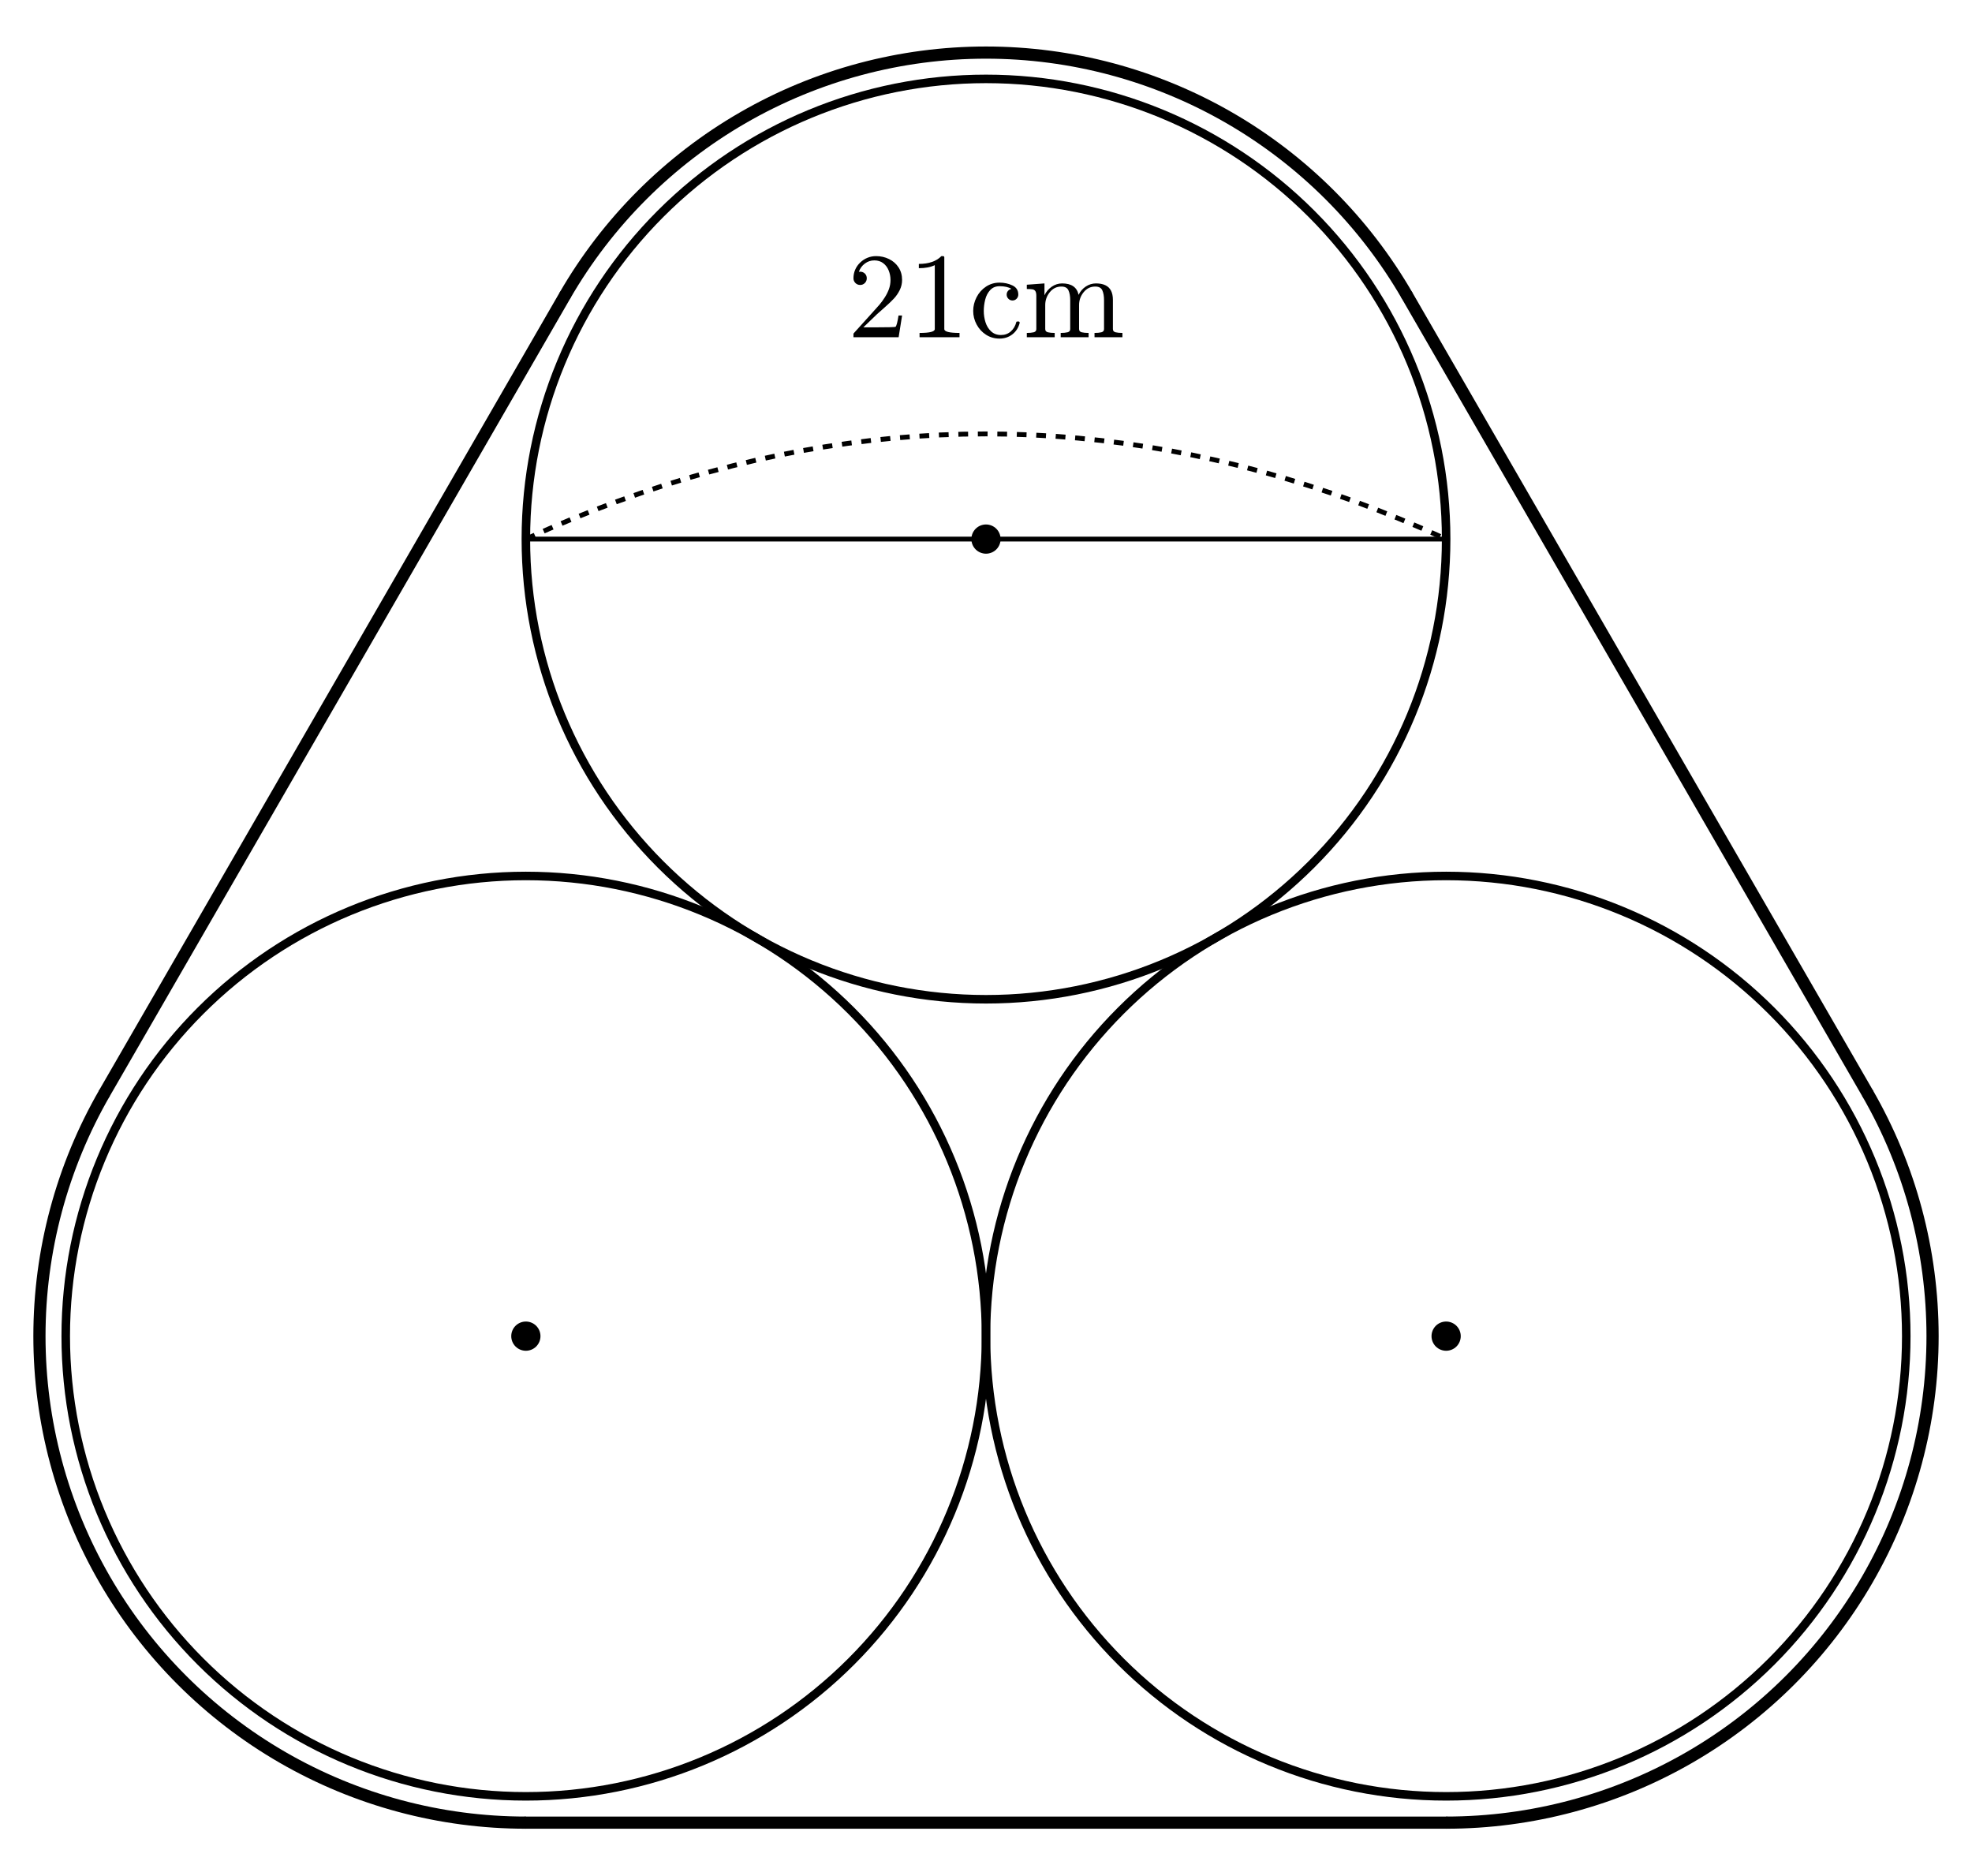
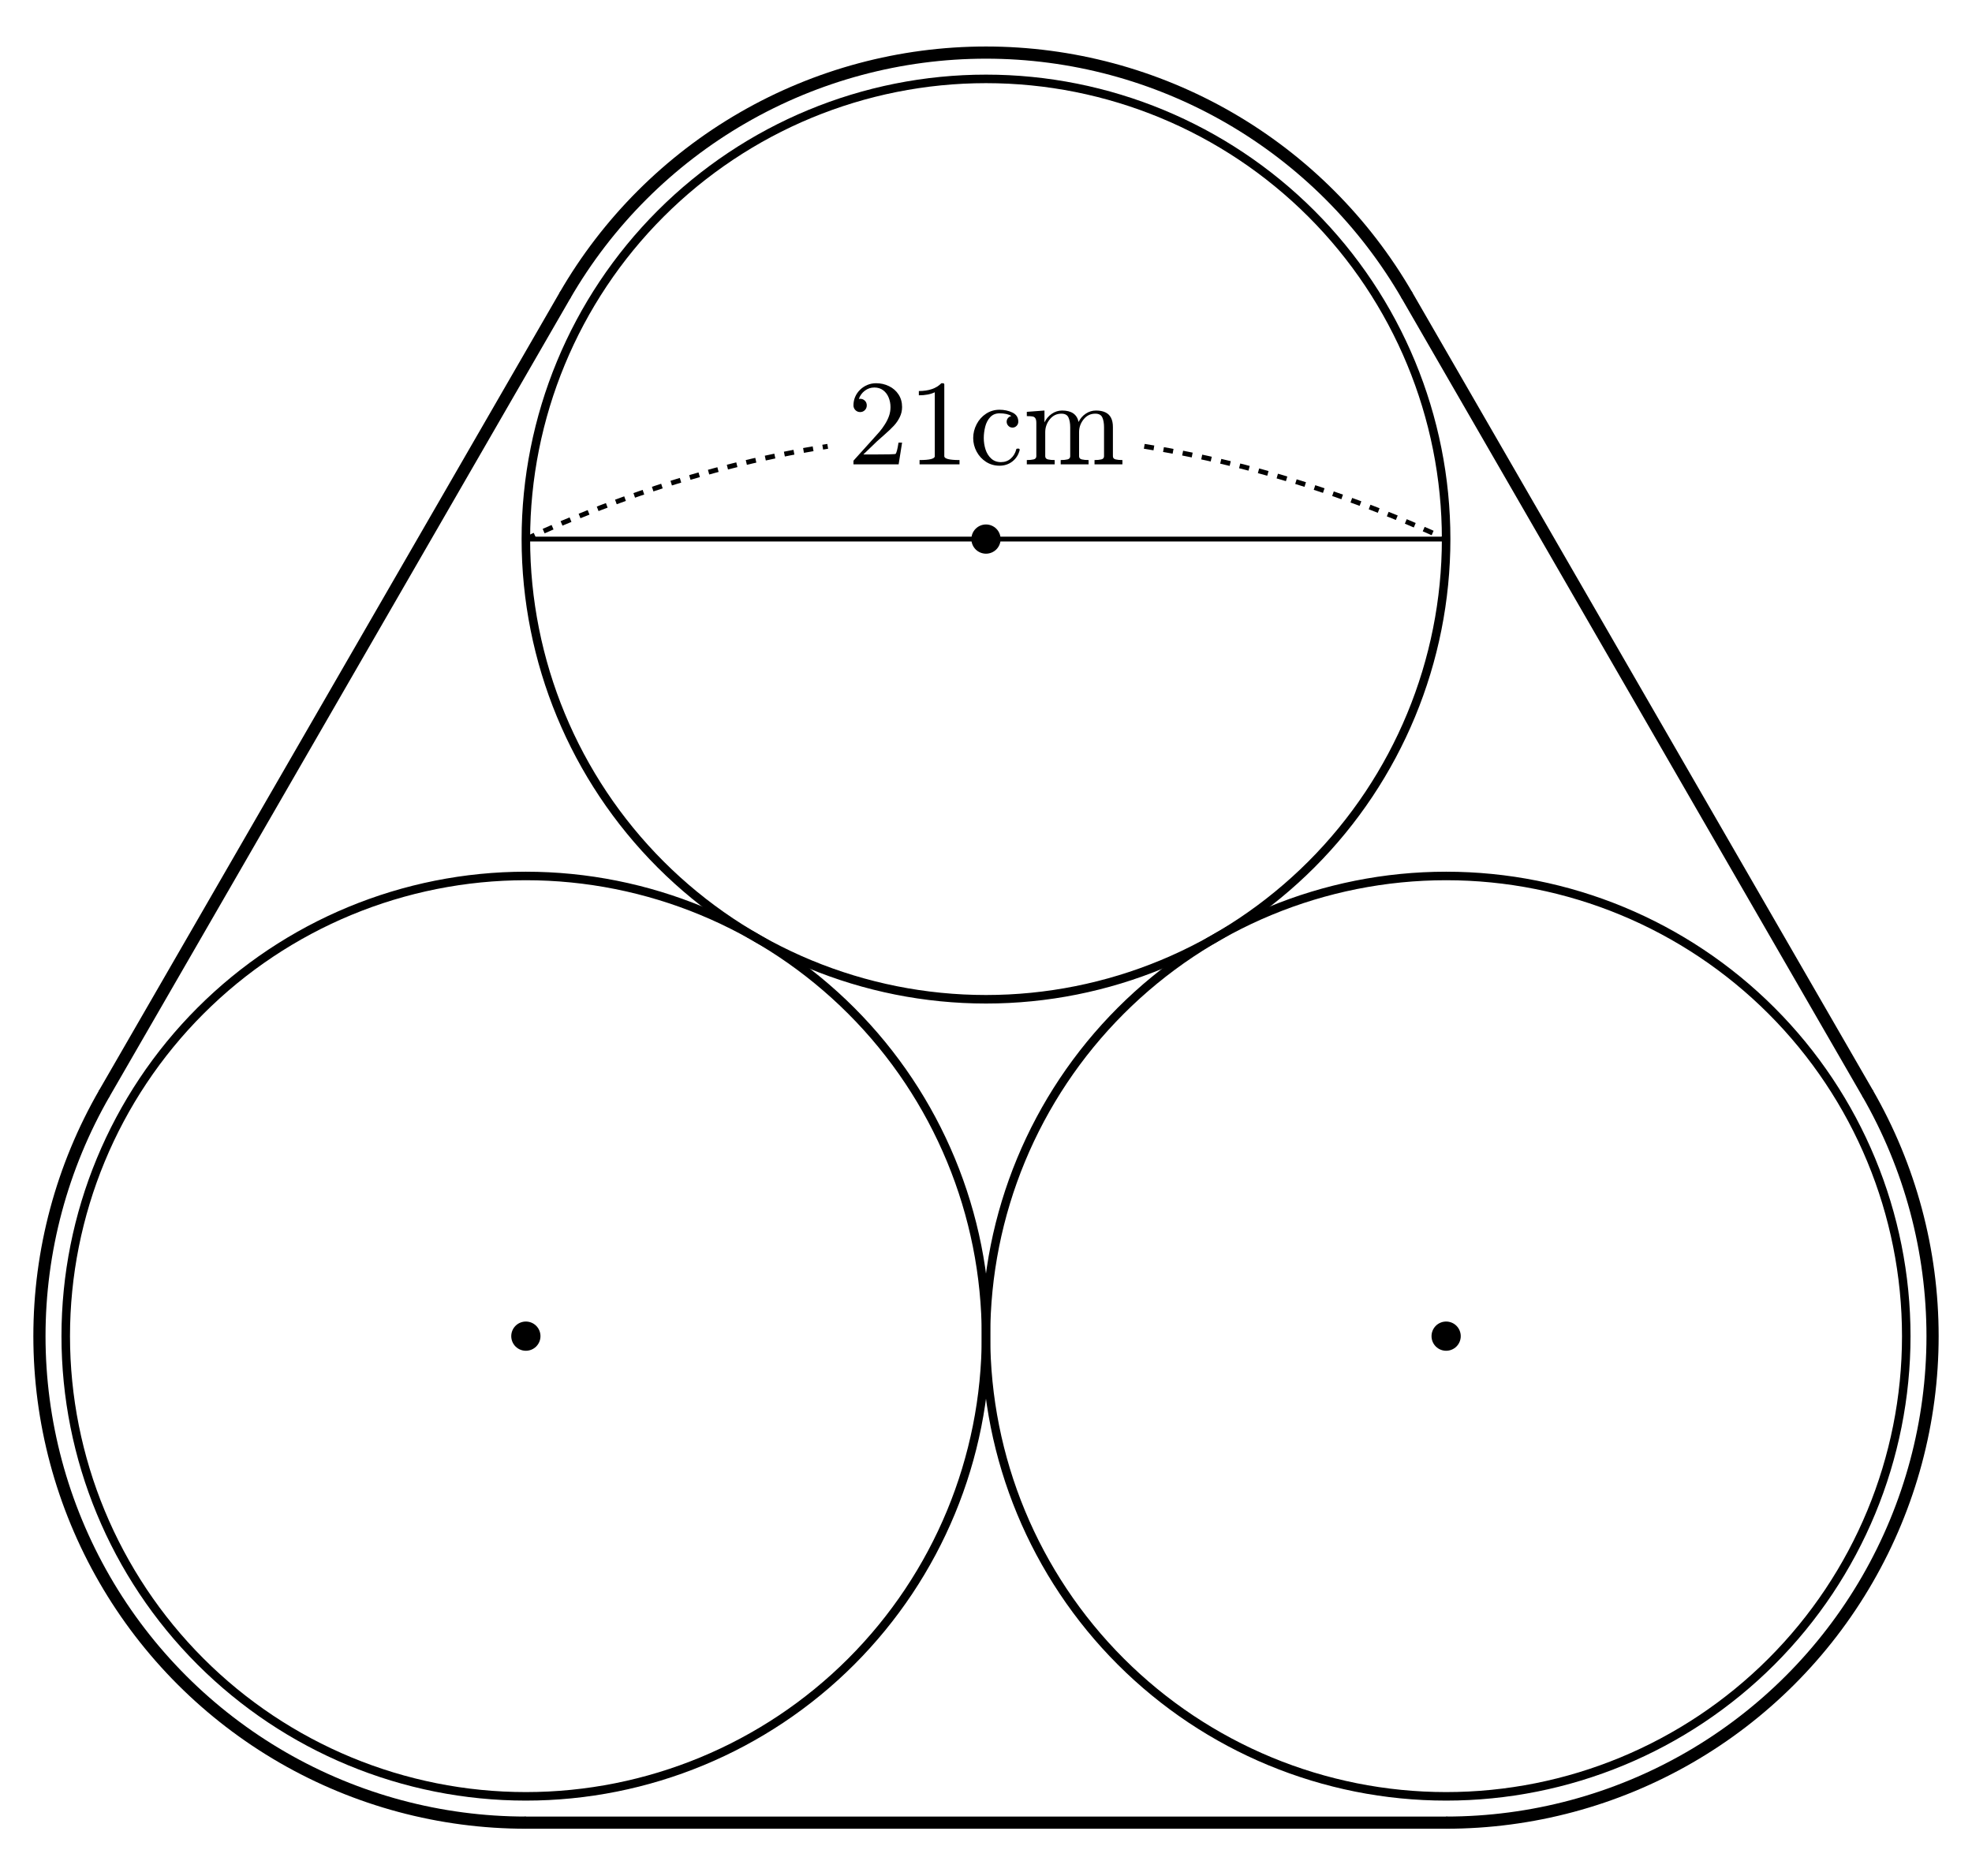
<svg xmlns="http://www.w3.org/2000/svg" xmlns:xlink="http://www.w3.org/1999/xlink" width="161.967pt" height="154pt" viewBox="0 0 161.967 154" version="1.1">
  <defs>
    <style type="text/css">*{stroke-linejoin: round; stroke-linecap: butt}</style>
  </defs>
  <g id="figure_1">
    <g id="patch_1">
      <path d="M 0 154  L 161.967 154  L 161.967 0  L 0 0  L 0 154  z " style="fill: none; opacity: 0" />
    </g>
    <g id="axes_1">
      <g id="patch_2">
-         <path d="M 43.191 147.521  C 53.214 147.521 62.827 143.539 69.914 136.452  C 77.001 129.365 80.983 119.752 80.983 109.729  C 80.983 99.706 77.001 90.093 69.914 83.006  C 62.827 75.919 53.214 71.937 43.191 71.937  C 33.169 71.937 23.555 75.919 16.468 83.006  C 9.381 90.093 5.399 99.706 5.399 109.729  C 5.399 119.752 9.381 129.365 16.468 136.452  C 23.555 143.539 33.169 147.521 43.191 147.521  L 43.191 147.521  z " clip-path="url(#p07fb704033)" style="fill: none; stroke: #000000; stroke-width: 0.7; stroke-linejoin: miter" />
+         <path d="M 43.191 147.521  C 53.214 147.521 62.827 143.539 69.914 136.452  C 77.001 129.365 80.983 119.752 80.983 109.729  C 80.983 99.706 77.001 90.093 69.914 83.006  C 62.827 75.919 53.214 71.937 43.191 71.937  C 33.169 71.937 23.555 75.919 16.468 83.006  C 9.381 90.093 5.399 99.706 5.399 109.729  C 5.399 119.752 9.381 129.365 16.468 136.452  C 23.555 143.539 33.169 147.521 43.191 147.521  L 43.191 147.521  z " clip-path="url(#p226e914261)" style="fill: none; stroke: #000000; stroke-width: 0.7; stroke-linejoin: miter" />
      </g>
      <g id="patch_3">
-         <path d="M 118.776 147.521  C 128.798 147.521 138.412 143.539 145.499 136.452  C 152.586 129.365 156.568 119.752 156.568 109.729  C 156.568 99.706 152.586 90.093 145.499 83.006  C 138.412 75.919 128.798 71.937 118.776 71.937  C 108.753 71.937 99.14 75.919 92.053 83.006  C 84.965 90.093 80.983 99.706 80.983 109.729  C 80.983 119.752 84.965 129.365 92.053 136.452  C 99.14 143.539 108.753 147.521 118.776 147.521  L 118.776 147.521  z " clip-path="url(#p07fb704033)" style="fill: none; stroke: #000000; stroke-width: 0.7; stroke-linejoin: miter" />
+         <path d="M 118.776 147.521  C 128.798 147.521 138.412 143.539 145.499 136.452  C 152.586 129.365 156.568 119.752 156.568 109.729  C 156.568 99.706 152.586 90.093 145.499 83.006  C 138.412 75.919 128.798 71.937 118.776 71.937  C 108.753 71.937 99.14 75.919 92.053 83.006  C 84.965 90.093 80.983 99.706 80.983 109.729  C 80.983 119.752 84.965 129.365 92.053 136.452  C 99.14 143.539 108.753 147.521 118.776 147.521  L 118.776 147.521  z " clip-path="url(#p226e914261)" style="fill: none; stroke: #000000; stroke-width: 0.7; stroke-linejoin: miter" />
      </g>
      <g id="patch_4">
-         <path d="M 80.983 82.063  C 91.006 82.063 100.62 78.081 107.707 70.994  C 114.794 63.907 118.776 54.294 118.776 44.271  C 118.776 34.248 114.794 24.635 107.707 17.548  C 100.62 10.461 91.006 6.479 80.983 6.479  C 70.961 6.479 61.347 10.461 54.26 17.548  C 47.173 24.635 43.191 34.248 43.191 44.271  C 43.191 54.294 47.173 63.907 54.26 70.994  C 61.347 78.081 70.961 82.063 80.983 82.063  L 80.983 82.063  z " clip-path="url(#p07fb704033)" style="fill: none; stroke: #000000; stroke-width: 0.7; stroke-linejoin: miter" />
+         <path d="M 80.983 82.063  C 91.006 82.063 100.62 78.081 107.707 70.994  C 114.794 63.907 118.776 54.294 118.776 44.271  C 118.776 34.248 114.794 24.635 107.707 17.548  C 100.62 10.461 91.006 6.479 80.983 6.479  C 70.961 6.479 61.347 10.461 54.26 17.548  C 47.173 24.635 43.191 34.248 43.191 44.271  C 43.191 54.294 47.173 63.907 54.26 70.994  C 61.347 78.081 70.961 82.063 80.983 82.063  L 80.983 82.063  z " clip-path="url(#p226e914261)" style="fill: none; stroke: #000000; stroke-width: 0.7; stroke-linejoin: miter" />
      </g>
      <g id="patch_5">
-         <path d="M 118.776 149.681  C 125.788 149.681 132.679 147.835 138.752 144.328  C 144.825 140.822 149.869 135.778 153.375 129.705  C 156.881 123.632 158.728 116.742 158.728 109.729  C 158.728 102.717 156.881 95.826 153.375 89.753  " clip-path="url(#p07fb704033)" style="fill: none; stroke: #000000; stroke-linejoin: miter" />
+         <path d="M 118.776 149.681  C 125.788 149.681 132.679 147.835 138.752 144.328  C 144.825 140.822 149.869 135.778 153.375 129.705  C 156.881 123.632 158.728 116.742 158.728 109.729  C 158.728 102.717 156.881 95.826 153.375 89.753  " clip-path="url(#p226e914261)" style="fill: none; stroke: #000000; stroke-linejoin: miter" />
      </g>
      <g id="patch_6">
-         <path d="M 115.583 24.295  C 112.076 18.222 107.032 13.178 100.959 9.672  C 94.886 6.165 87.996 4.319 80.983 4.319  C 73.971 4.319 67.081 6.165 61.008 9.672  C 54.935 13.178 49.89 18.222 46.384 24.295  " clip-path="url(#p07fb704033)" style="fill: none; stroke: #000000; stroke-linejoin: miter" />
+         <path d="M 115.583 24.295  C 112.076 18.222 107.032 13.178 100.959 9.672  C 94.886 6.165 87.996 4.319 80.983 4.319  C 73.971 4.319 67.081 6.165 61.008 9.672  C 54.935 13.178 49.89 18.222 46.384 24.295  " clip-path="url(#p226e914261)" style="fill: none; stroke: #000000; stroke-linejoin: miter" />
      </g>
      <g id="patch_7">
-         <path d="M 8.592 89.753  C 5.086 95.826 3.239 102.717 3.239 109.729  C 3.239 116.742 5.086 123.632 8.592 129.705  C 12.098 135.778 17.142 140.822 23.215 144.328  C 29.288 147.835 36.179 149.681 43.191 149.681  " clip-path="url(#p07fb704033)" style="fill: none; stroke: #000000; stroke-linejoin: miter" />
+         <path d="M 8.592 89.753  C 5.086 95.826 3.239 102.717 3.239 109.729  C 3.239 116.742 5.086 123.632 8.592 129.705  C 12.098 135.778 17.142 140.822 23.215 144.328  C 29.288 147.835 36.179 149.681 43.191 149.681  " clip-path="url(#p226e914261)" style="fill: none; stroke: #000000; stroke-linejoin: miter" />
      </g>
      <g id="line2d_1">
-         <path d="M 43.191 149.681  L 118.776 149.681  " clip-path="url(#p07fb704033)" style="fill: none; stroke: #000000; stroke-linecap: round" />
+         <path d="M 43.191 149.681  L 118.776 149.681  " clip-path="url(#p226e914261)" style="fill: none; stroke: #000000; stroke-linecap: round" />
      </g>
      <g id="line2d_2">
-         <path d="M 153.375 89.753  L 115.583 24.295  " clip-path="url(#p07fb704033)" style="fill: none; stroke: #000000; stroke-linecap: round" />
+         <path d="M 153.375 89.753  L 115.583 24.295  " clip-path="url(#p226e914261)" style="fill: none; stroke: #000000; stroke-linecap: round" />
      </g>
      <g id="line2d_3">
-         <path d="M 46.384 24.295  L 8.592 89.753  " clip-path="url(#p07fb704033)" style="fill: none; stroke: #000000; stroke-linecap: round" />
+         <path d="M 46.384 24.295  L 8.592 89.753  " clip-path="url(#p226e914261)" style="fill: none; stroke: #000000; stroke-linecap: round" />
      </g>
      <g id="line2d_4">
-         <path d="M 43.191 44.271  L 118.776 44.271  " clip-path="url(#p07fb704033)" style="fill: none; stroke: #000000; stroke-width: 0.4; stroke-linecap: round" />
+         <path d="M 43.191 44.271  L 118.776 44.271  " clip-path="url(#p226e914261)" style="fill: none; stroke: #000000; stroke-width: 0.4; stroke-linecap: round" />
      </g>
      <g id="line2d_5">
-         <path d="M 43.191 44.271  L 45.081 43.429  L 46.97 42.63  L 48.86 41.874  L 50.75 41.161  L 52.639 40.492  L 54.529 39.865  L 56.418 39.282  L 58.308 38.742  L 60.198 38.246  L 62.087 37.792  L 63.977 37.382  L 65.867 37.015  L 67.756 36.691  L 69.646 36.41  L 71.535 36.173  L 73.425 35.978  L 75.315 35.827  L 77.204 35.719  L 79.094 35.654  L 80.983 35.633  L 82.873 35.654  L 84.763 35.719  L 86.652 35.827  L 88.542 35.978  L 90.431 36.173  L 92.321 36.41  L 94.211 36.691  L 96.1 37.015  L 97.99 37.382  L 99.88 37.792  L 101.769 38.246  L 103.659 38.742  L 105.548 39.282  L 107.438 39.865  L 109.328 40.492  L 111.217 41.161  L 113.107 41.874  L 114.996 42.63  L 116.886 43.429  L 118.776 44.271  " clip-path="url(#p07fb704033)" style="fill: none; stroke-dasharray: 0.8,0.8; stroke-dashoffset: 0; stroke: #000000; stroke-width: 0.4" />
+         <path d="M 43.191 44.271  L 44.224 43.805  L 45.257 43.352  L 46.29 42.912  L 47.323 42.485  L 48.356 42.071  L 49.389 41.67  L 50.422 41.282  L 51.455 40.906  L 52.488 40.544  L 53.521 40.194  L 54.554 39.857  L 55.587 39.534  L 56.62 39.223  L 57.653 38.925  L 58.686 38.64  L 59.719 38.367  L 60.752 38.108  L 61.785 37.862  L 62.818 37.628  L 63.851 37.408  L 64.884 37.2  L 65.917 37.006  L 66.95 36.824  L 67.983 36.655  " clip-path="url(#p226e914261)" style="fill: none; stroke-dasharray: 0.8,0.8; stroke-dashoffset: 0; stroke: #000000; stroke-width: 0.4" />
+       </g>
+       <g id="line2d_6">
+         <path d="M 93.983 36.655  L 95.016 36.824  L 96.049 37.006  L 97.082 37.2  L 98.115 37.408  L 99.148 37.628  L 100.181 37.862  L 101.215 38.108  L 102.248 38.367  L 103.281 38.64  L 104.314 38.925  L 105.347 39.223  L 106.38 39.534  L 107.413 39.857  L 108.446 40.194  L 109.479 40.544  L 110.512 40.906  L 111.545 41.282  L 112.578 41.67  L 113.611 42.071  L 114.644 42.485  L 115.677 42.912  L 116.71 43.352  L 117.743 43.805  L 118.776 44.271  " clip-path="url(#p226e914261)" style="fill: none; stroke-dasharray: 0.8,0.8; stroke-dashoffset: 0; stroke: #000000; stroke-width: 0.4" />
      </g>
      <g id="text_1">
-         <g transform="translate(69.59905 27.69364) scale(0.1 -0.1)">
+         <g transform="translate(69.59905 38.13271) scale(0.1 -0.1)">
          <defs>
            <path id="Cmr10-32" d="M 319 0  L 319 172  Q 319 188 331 206  L 1325 1306  Q 1550 1550 1690 1715  Q 1831 1881 1968 2097  Q 2106 2313 2186 2536  Q 2266 2759 2266 3009  Q 2266 3272 2169 3511  Q 2072 3750 1880 3894  Q 1688 4038 1416 4038  Q 1138 4038 916 3870  Q 694 3703 603 3438  Q 628 3444 672 3444  Q 816 3444 917 3347  Q 1019 3250 1019 3097  Q 1019 2950 917 2848  Q 816 2747 672 2747  Q 522 2747 420 2851  Q 319 2956 319 3097  Q 319 3338 409 3548  Q 500 3759 670 3923  Q 841 4088 1055 4175  Q 1269 4263 1509 4263  Q 1875 4263 2190 4108  Q 2506 3953 2690 3670  Q 2875 3388 2875 3009  Q 2875 2731 2753 2481  Q 2631 2231 2440 2026  Q 2250 1822 1953 1562  Q 1656 1303 1563 1216  L 838 519  L 1453 519  Q 1906 519 2211 526  Q 2516 534 2534 550  Q 2609 631 2688 1141  L 2875 1141  L 2694 0  L 319 0  z " transform="scale(0.015625)" />
            <path id="Cmr10-31" d="M 594 0  L 594 225  Q 1394 225 1394 428  L 1394 3788  Q 1063 3628 556 3628  L 556 3853  Q 1341 3853 1741 4263  L 1831 4263  Q 1853 4263 1873 4245  Q 1894 4228 1894 4206  L 1894 428  Q 1894 225 2694 225  L 2694 0  L 594 0  z " transform="scale(0.015625)" />
            <path id="Cmr10-63" d="M 1594 -72  Q 1206 -72 890 129  Q 575 331 394 667  Q 213 1003 213 1381  Q 213 1759 392 2106  Q 572 2453 889 2661  Q 1206 2869 1594 2869  Q 1969 2869 2276 2722  Q 2584 2575 2584 2241  Q 2584 2116 2495 2023  Q 2406 1931 2278 1931  Q 2150 1931 2061 2023  Q 1972 2116 1972 2241  Q 1972 2353 2044 2436  Q 2116 2519 2222 2541  Q 2000 2681 1600 2681  Q 1294 2681 1106 2478  Q 919 2275 844 1975  Q 769 1675 769 1381  Q 769 1072 861 783  Q 953 494 1158 305  Q 1363 116 1672 116  Q 1975 116 2187 302  Q 2400 488 2478 788  Q 2478 825 2528 825  L 2606 825  Q 2625 825 2640 808  Q 2656 791 2656 769  L 2656 750  Q 2559 372 2271 150  Q 1984 -72 1594 -72  z " transform="scale(0.015625)" />
            <path id="Cmr10-6d" d="M 191 0  L 191 225  Q 409 225 550 259  Q 691 294 691 428  L 691 2175  Q 691 2347 639 2423  Q 588 2500 491 2517  Q 394 2534 191 2534  L 191 2759  L 1119 2828  L 1119 2203  Q 1247 2478 1498 2653  Q 1750 2828 2047 2828  Q 2784 2828 2913 2228  Q 3041 2497 3287 2662  Q 3534 2828 3828 2828  Q 4119 2828 4317 2734  Q 4516 2641 4616 2448  Q 4716 2256 4716 1966  L 4716 428  Q 4716 294 4858 259  Q 5000 225 5216 225  L 5216 0  L 3750 0  L 3750 225  Q 3969 225 4109 259  Q 4250 294 4250 428  L 4250 1947  Q 4250 2269 4159 2466  Q 4069 2663 3788 2663  Q 3419 2663 3178 2366  Q 2938 2069 2938 1691  L 2938 428  Q 2938 294 3078 259  Q 3219 225 3438 225  L 3438 0  L 1972 0  L 1972 225  Q 2191 225 2331 259  Q 2472 294 2472 428  L 2472 1947  Q 2472 2259 2381 2461  Q 2291 2663 2009 2663  Q 1638 2663 1398 2366  Q 1159 2069 1159 1691  L 1159 428  Q 1159 294 1300 259  Q 1441 225 1656 225  L 1656 0  L 191 0  z " transform="scale(0.015625)" />
          </defs>
          <use xlink:href="#Cmr10-32" />
          <use xlink:href="#Cmr10-31" transform="translate(50 0)" />
          <use xlink:href="#Cmr10-63" transform="translate(100 0)" />
          <use xlink:href="#Cmr10-6d" transform="translate(144.3848 0)" />
        </g>
      </g>
-       <g id="line2d_6">
+       <g id="line2d_7">
        <defs>
-           <path id="m4a713d24ec" d="M 0 1.2  C 0.318 1.2 0.623 1.074 0.849 0.849  C 1.074 0.623 1.2 0.318 1.2 0  C 1.2 -0.318 1.074 -0.623 0.849 -0.849  C 0.623 -1.074 0.318 -1.2 0 -1.2  C -0.318 -1.2 -0.623 -1.074 -0.849 -0.849  C -1.074 -0.623 -1.2 -0.318 -1.2 0  C -1.2 0.318 -1.074 0.623 -0.849 0.849  C -0.623 1.074 -0.318 1.2 0 1.2  z " />
+           <path id="m2403fbf071" d="M 0 1.2  C 0.318 1.2 0.623 1.074 0.849 0.849  C 1.074 0.623 1.2 0.318 1.2 0  C 1.2 -0.318 1.074 -0.623 0.849 -0.849  C 0.623 -1.074 0.318 -1.2 0 -1.2  C -0.318 -1.2 -0.623 -1.074 -0.849 -0.849  C -1.074 -0.623 -1.2 -0.318 -1.2 0  C -1.2 0.318 -1.074 0.623 -0.849 0.849  C -0.623 1.074 -0.318 1.2 0 1.2  z " />
        </defs>
-         <g clip-path="url(#p07fb704033)">
-           <use xlink:href="#m4a713d24ec" x="43.191" y="109.729" />
-         </g>
-       </g>
-       <g id="line2d_7">
-         <g clip-path="url(#p07fb704033)">
-           <use xlink:href="#m4a713d24ec" x="118.776" y="109.729" />
+         <g clip-path="url(#p226e914261)">
+           <use xlink:href="#m2403fbf071" x="43.191" y="109.729" />
        </g>
      </g>
      <g id="line2d_8">
-         <g clip-path="url(#p07fb704033)">
-           <use xlink:href="#m4a713d24ec" x="80.983" y="44.271" />
+         <g clip-path="url(#p226e914261)">
+           <use xlink:href="#m2403fbf071" x="118.776" y="109.729" />
+         </g>
+       </g>
+       <g id="line2d_9">
+         <g clip-path="url(#p226e914261)">
+           <use xlink:href="#m2403fbf071" x="80.983" y="44.271" />
        </g>
      </g>
    </g>
  </g>
  <defs>
-     <clipPath id="p07fb704033">
+     <clipPath id="p226e914261">
      <rect x="0" y="0" width="161.967" height="154" />
    </clipPath>
  </defs>
</svg>
